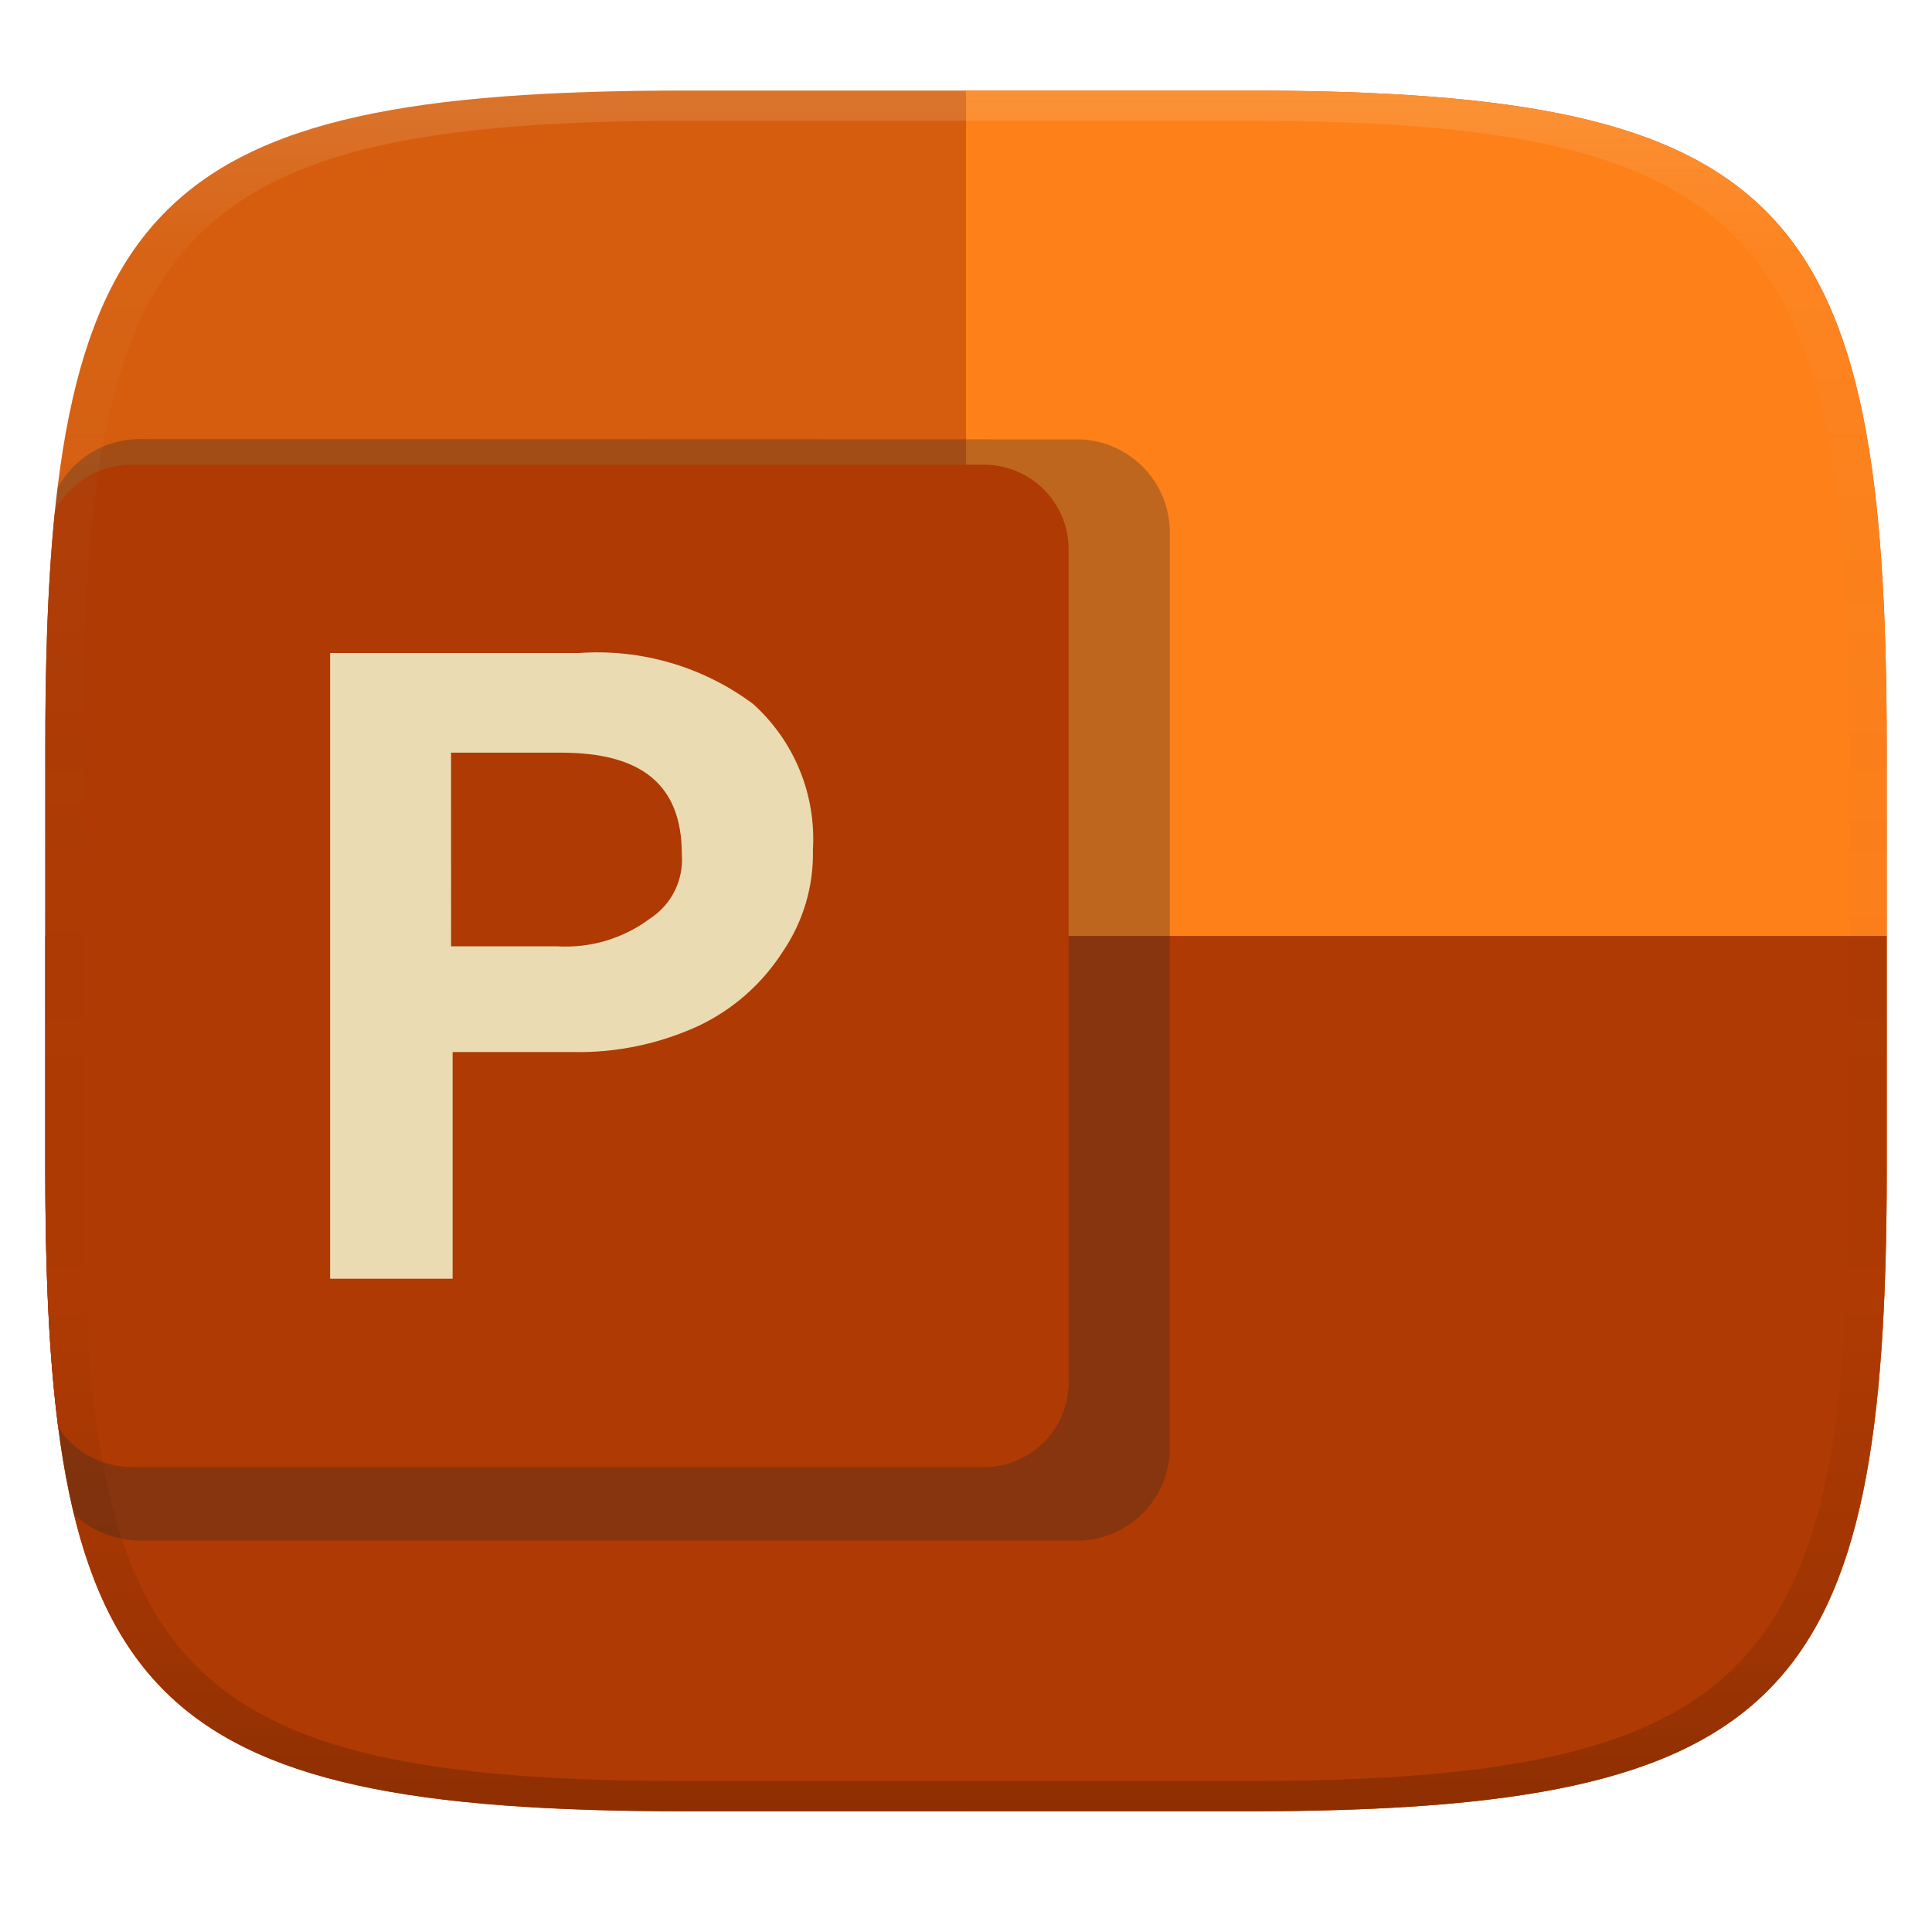
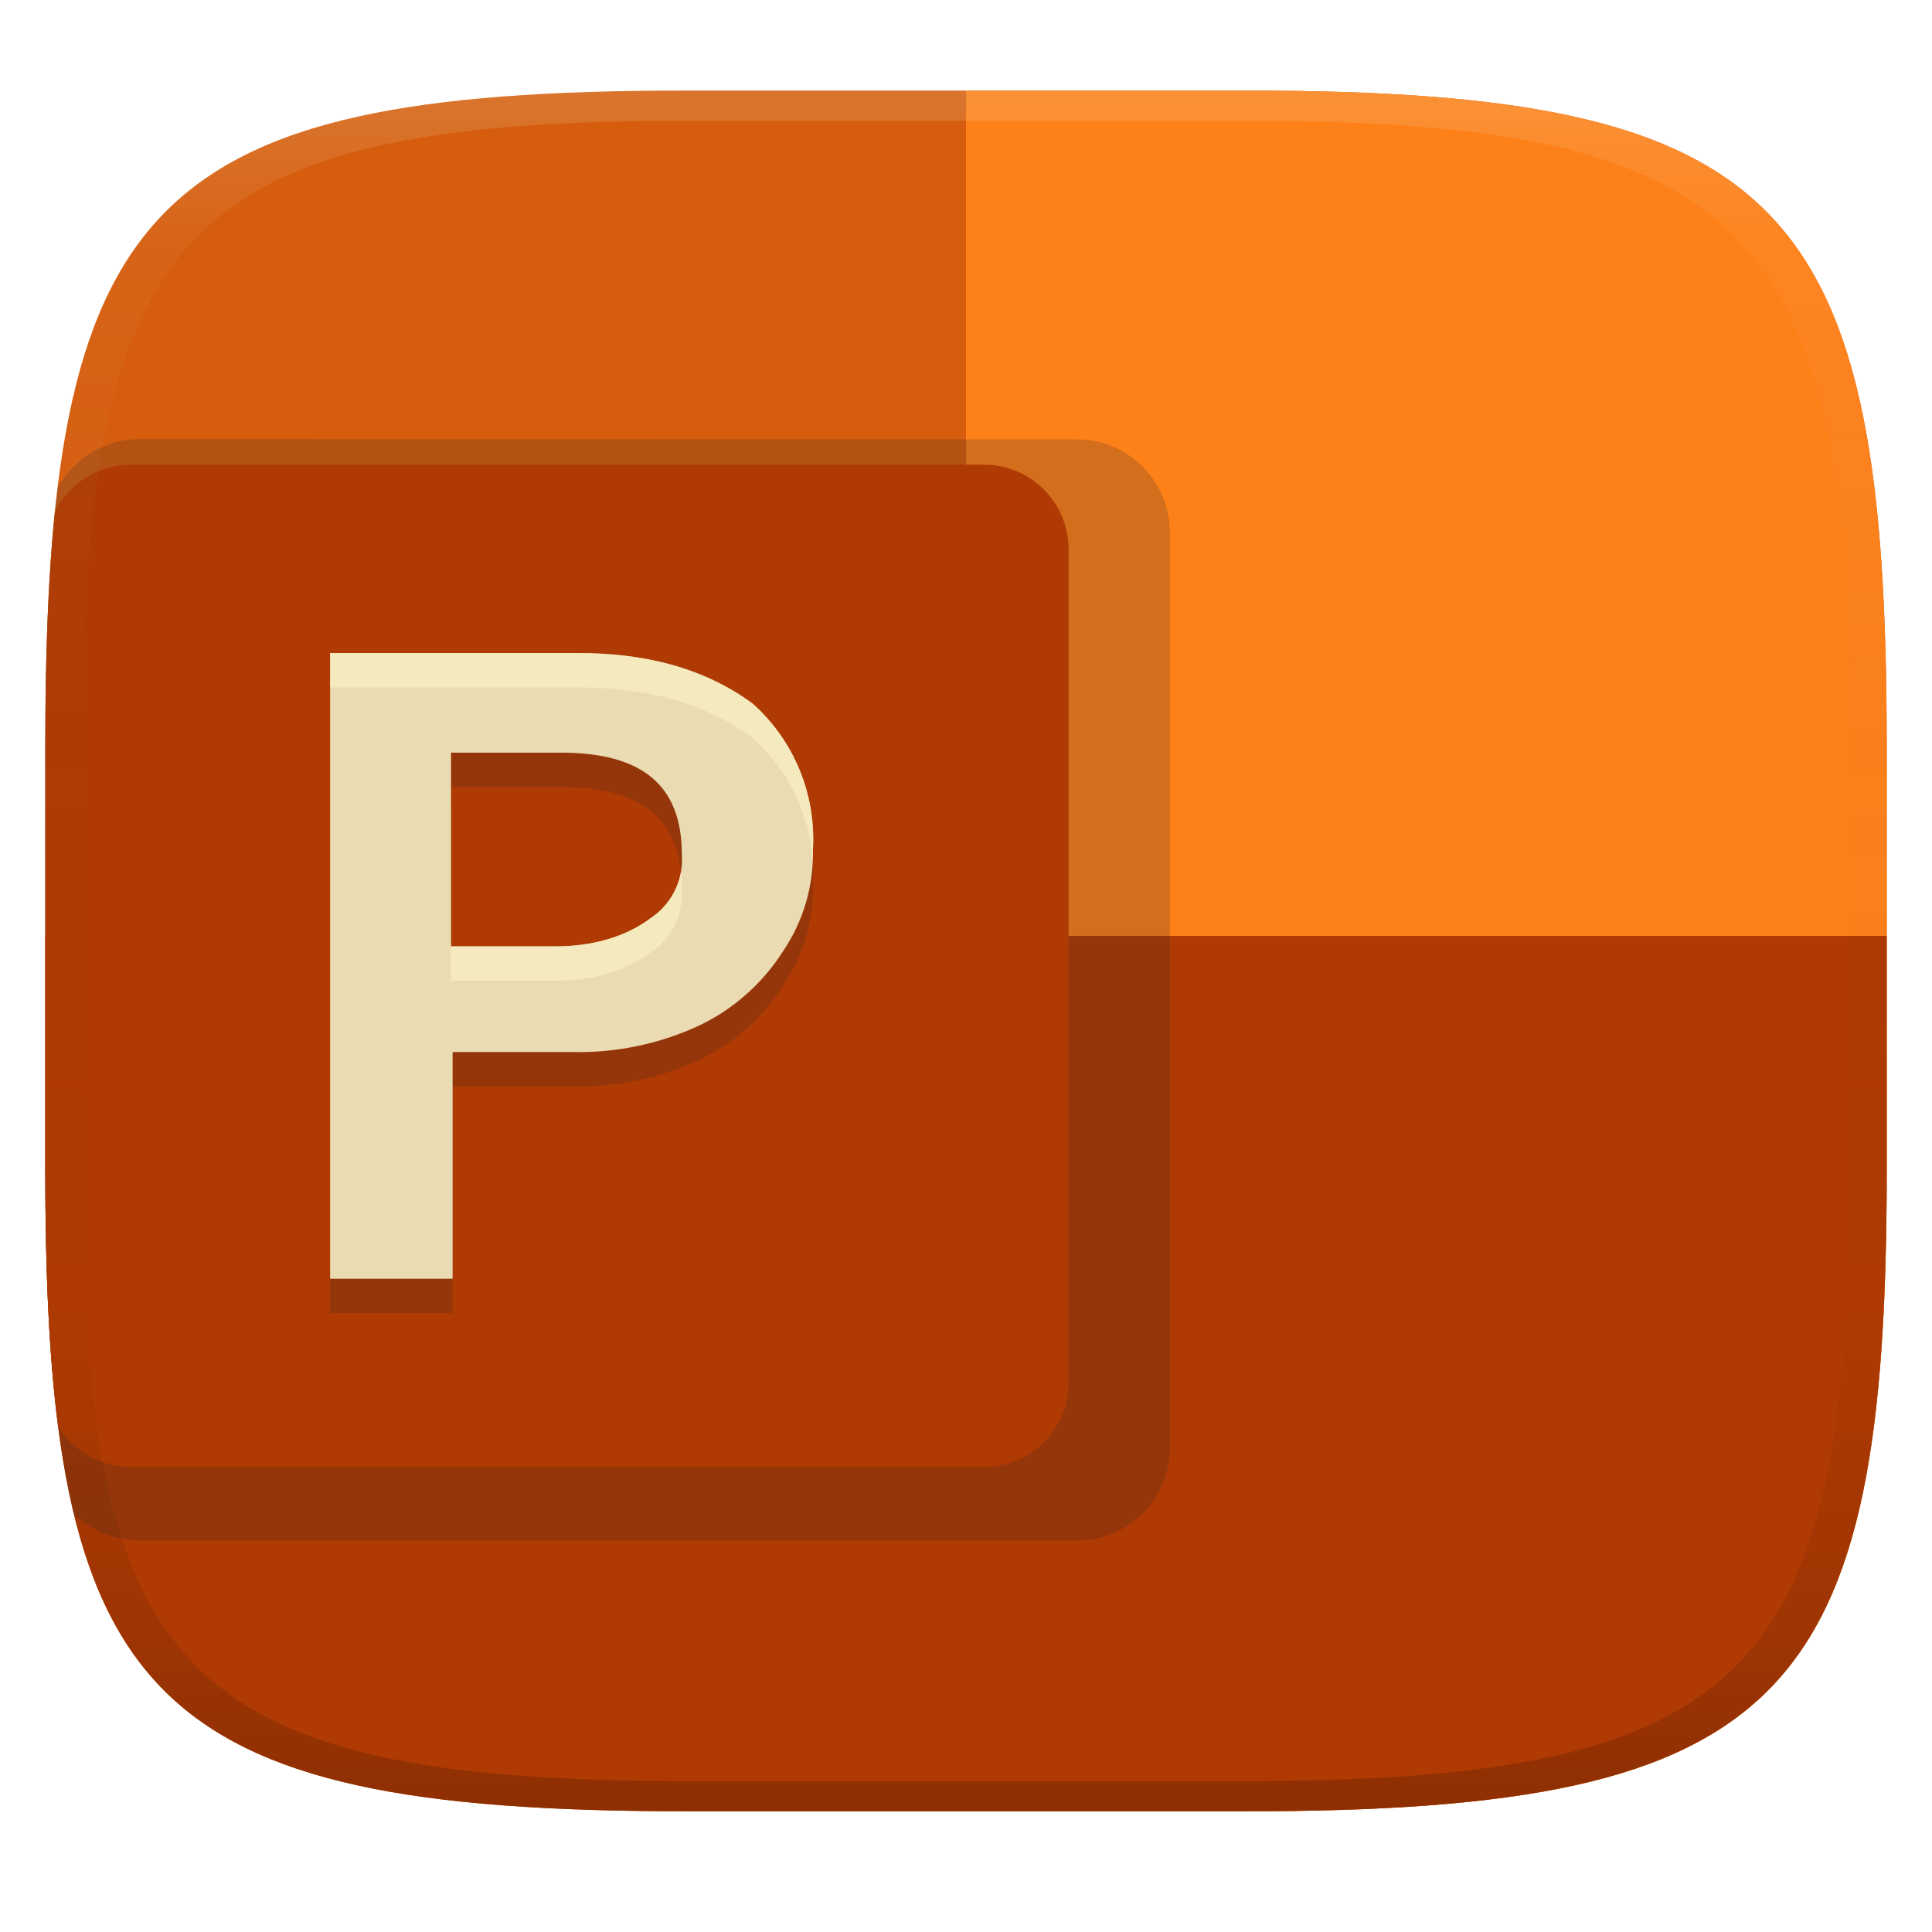
<svg xmlns="http://www.w3.org/2000/svg" width="256" height="256" version="1.1">
  <defs>
    <linearGradient id="b-3" x1=".5" x2=".5" y2="1" gradientTransform="matrix(244,0,0,228,5.981,12)" gradientUnits="userSpaceOnUse">
      <stop stop-color="#d65d0e" offset="0" />
      <stop stop-color="#d65d0e" offset="1" />
    </linearGradient>
    <linearGradient id="linearGradient31-7" x1=".5" x2=".5" y2="1" gradientTransform="matrix(244,0,0,228,5.986,12)" gradientUnits="userSpaceOnUse">
      <stop stop-color="#ebdbb2" stop-opacity=".2" offset="0" />
      <stop stop-color="#ebdbb2" stop-opacity=".05" offset=".1" />
      <stop stop-opacity="0" offset=".704" />
      <stop stop-opacity=".1" offset=".897" />
      <stop stop-opacity=".2" offset="1" />
    </linearGradient>
  </defs>
  <path d="m165 12c72 0 85 15 85 87v56c0 70-13 85-85 85h-74c-72 0-85-15-85-85v-56c0-72 13-87 85-87z" fill="url(#b-3)" style="isolation:isolate" />
  <path transform="translate(0 .01)" d="m128 11.99v228h37c72 0 85-15 85-85v-56c0-72-13-87-85-87z" fill="#fe8019" style="isolation:isolate" />
  <path transform="translate(0 .01)" d="m6 124v30.99c0 70.01 13 85.01 85 85.01h74c72 0 85-15 85-85.01v-30.99z" fill="#af3a03" />
-   <path d="m18.41 58.18c-4.51 0.033-8.655 2.527-10.79 6.502-1.177 9.674-1.617 21-1.617 34.3v56c0 19.04 0.955 33.98 3.803 45.68 2.339 2.169 5.412 3.409 8.601 3.486h124.2c6.809 0.042 12.36-5.445 12.4-12.25v-121.5c-0.084-6.779-5.625-12.22-12.4-12.18z" fill="#282828" opacity=".3" style="isolation:isolate" />
+   <path d="m18.41 58.18c-4.51 0.033-8.655 2.527-10.79 6.502-1.177 9.674-1.617 21-1.617 34.3v56c0 19.04 0.955 33.98 3.803 45.68 2.339 2.169 5.412 3.409 8.601 3.486h124.2c6.809 0.042 12.36-5.445 12.4-12.25v-121.5c-0.084-6.779-5.625-12.22-12.4-12.18z" fill="#282828" opacity=".2" style="isolation:isolate" />
  <path d="m17.3 61.57c-4.214 0.03-8.137 2.419-10.02 6.186-0.929 9.008-1.276 19.27-1.276 31.23v56c0 13.24 0.463 24.51 1.704 34.09 1.911 3.128 5.574 5.243 9.599 5.328h113c6.196 0.038 11.25-4.954 11.29-11.15v-110.6c-0.076-6.169-5.118-11.12-11.29-11.08z" fill="#af3a03" style="isolation:isolate" />
-   <path class="cls-32" d="m76.67 86.53a34.55 34.55 0 0 1 23.1 6.735 24.04 24.04 0 0 1 7.947 19.33 23.03 23.03 0 0 1-3.974 13.47 26.94 26.94 0 0 1-11.11 9.833 37.92 37.92 0 0 1-16.77 3.502h-15.89v30.04h-16.23v-82.91zm-16.9 38.86h14.01a18.66 18.66 0 0 0 12.39-3.704 9.294 9.294 0 0 0 4.176-8.486c0-9.227-5.321-13.47-16.03-13.47h-14.55z" fill="#ebdbb2" stroke-width="6.735" />
+   <path class="cls-32" d="m76.67 91.09c8.33 0 16.456 1.795 23.1 6.735 5.458 4.895 8.384 12.012 7.947 19.33 0.11 4.794-1.279 9.503-3.974 13.47-2.71 4.253-6.559 7.66-11.11 9.833-5.25 2.431-10.986 3.629-16.77 3.502h-15.89v30.04h-16.23v-82.91zm-16.9 38.86h14.01c4.22 0 8.834-1.032 12.39-3.704 2.835-1.856 4.435-5.108 4.176-8.486 0-9.227-5.321-13.47-16.03-13.47h-14.55z" fill="#282828" opacity=".2" stroke-width="6.735" />
+   <path class="cls-32" d="m76.67 86.53c8.33 0 16.456 1.795 23.1 6.735 5.458 4.895 8.384 12.012 7.947 19.33 0.11 4.794-1.279 9.503-3.974 13.47-2.71 4.253-6.559 7.66-11.11 9.833-5.25 2.431-10.986 3.629-16.77 3.502h-15.89v30.04h-16.23v-82.91zm-16.9 38.86h14.01c4.22 0 8.834-1.032 12.39-3.704 2.835-1.856 4.435-5.108 4.176-8.486 0-9.227-5.346-13.47-16.03-13.47h-14.55z" fill="#ebdbb2" stroke-width="6.735" />
+   <path class="cls-32" d="m43.743 86.529v4.561h32.928c8.33 0 16.455 1.794 23.1 6.734 4.679 4.196 7.49 10.027 7.924 16.217 0.019-0.481 0.035-0.962 0.023-1.445 0.437-7.318-2.49-14.436-7.947-19.33-6.644-4.94-14.77-6.736-23.1-6.736zm46.477 29.023c-0.446 2.481-1.883 4.715-4.049 6.133-3.557 2.672-8.171 3.705-12.391 3.705h-14.01v4.559h14.01c4.22 0 8.834-1.031 12.391-3.703 2.835-1.856 4.435-5.108 4.176-8.486 0-0.775-0.052-1.502-0.127-2.207z" fill="#fbf1c7" opacity=".6" />
  <path d="m91 12c-72 0-85 15-85 87v56c0 70 13 85 85 85h74c72 0 85-15 85-85v-56c0-72-13-87-85-87zm0 4h74c68 0 80 15 80 83v56c0 66-12 81-80 81h-74c-68 0-80-15-80-81v-56c0-68 12-83 80-83z" fill="url(#linearGradient31-7)" style="isolation:isolate" />
</svg>
